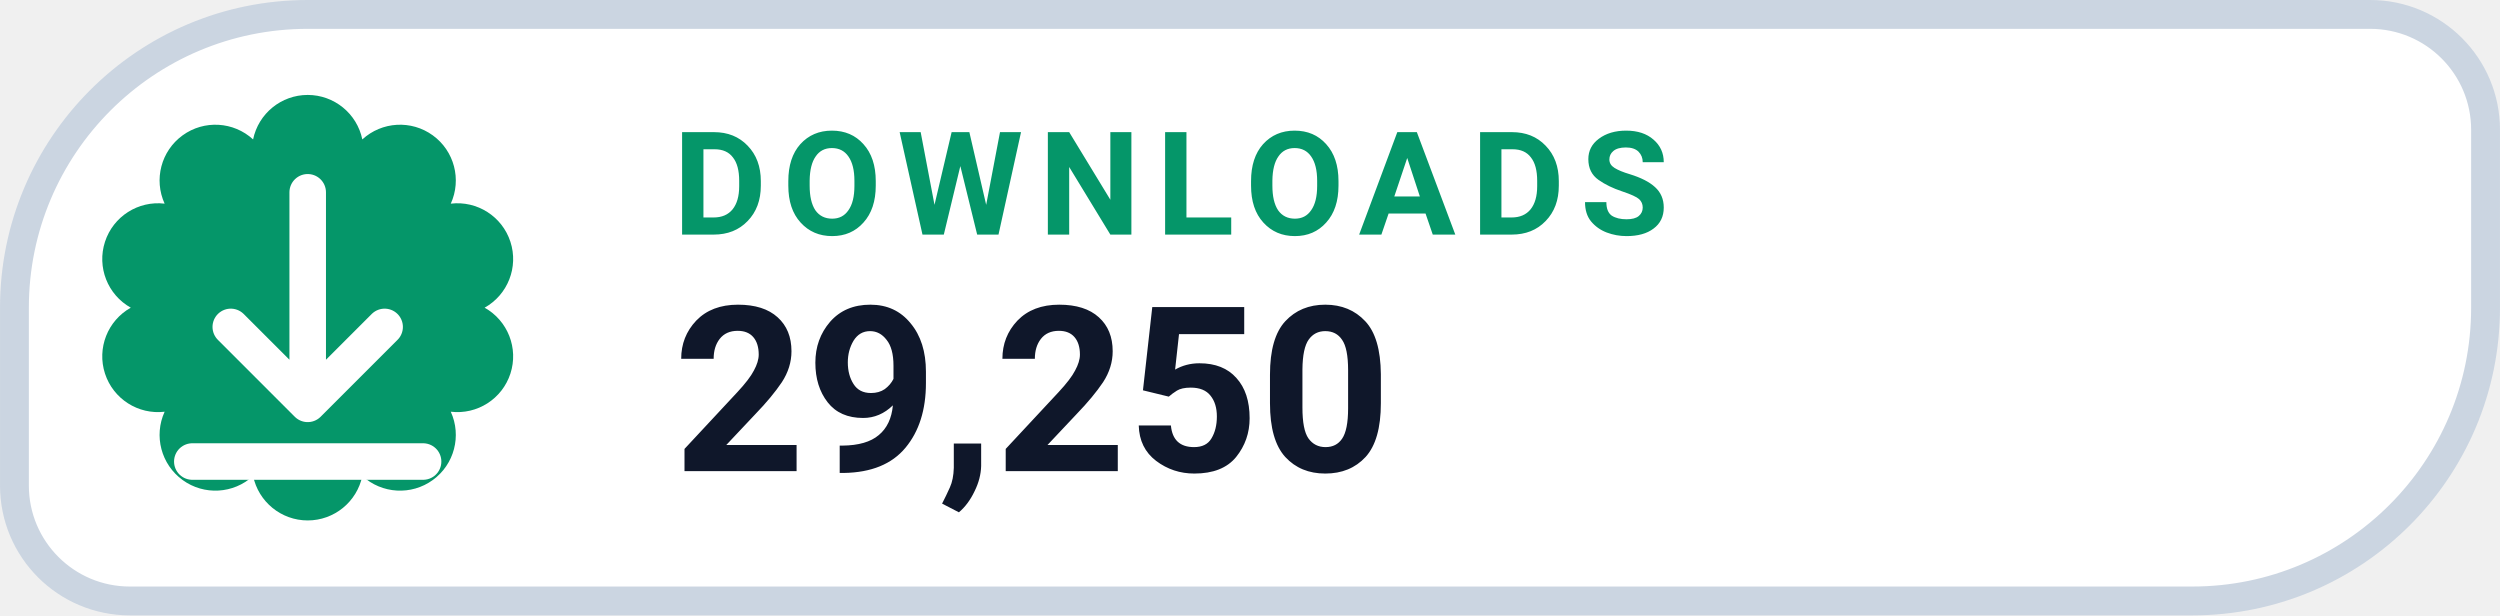
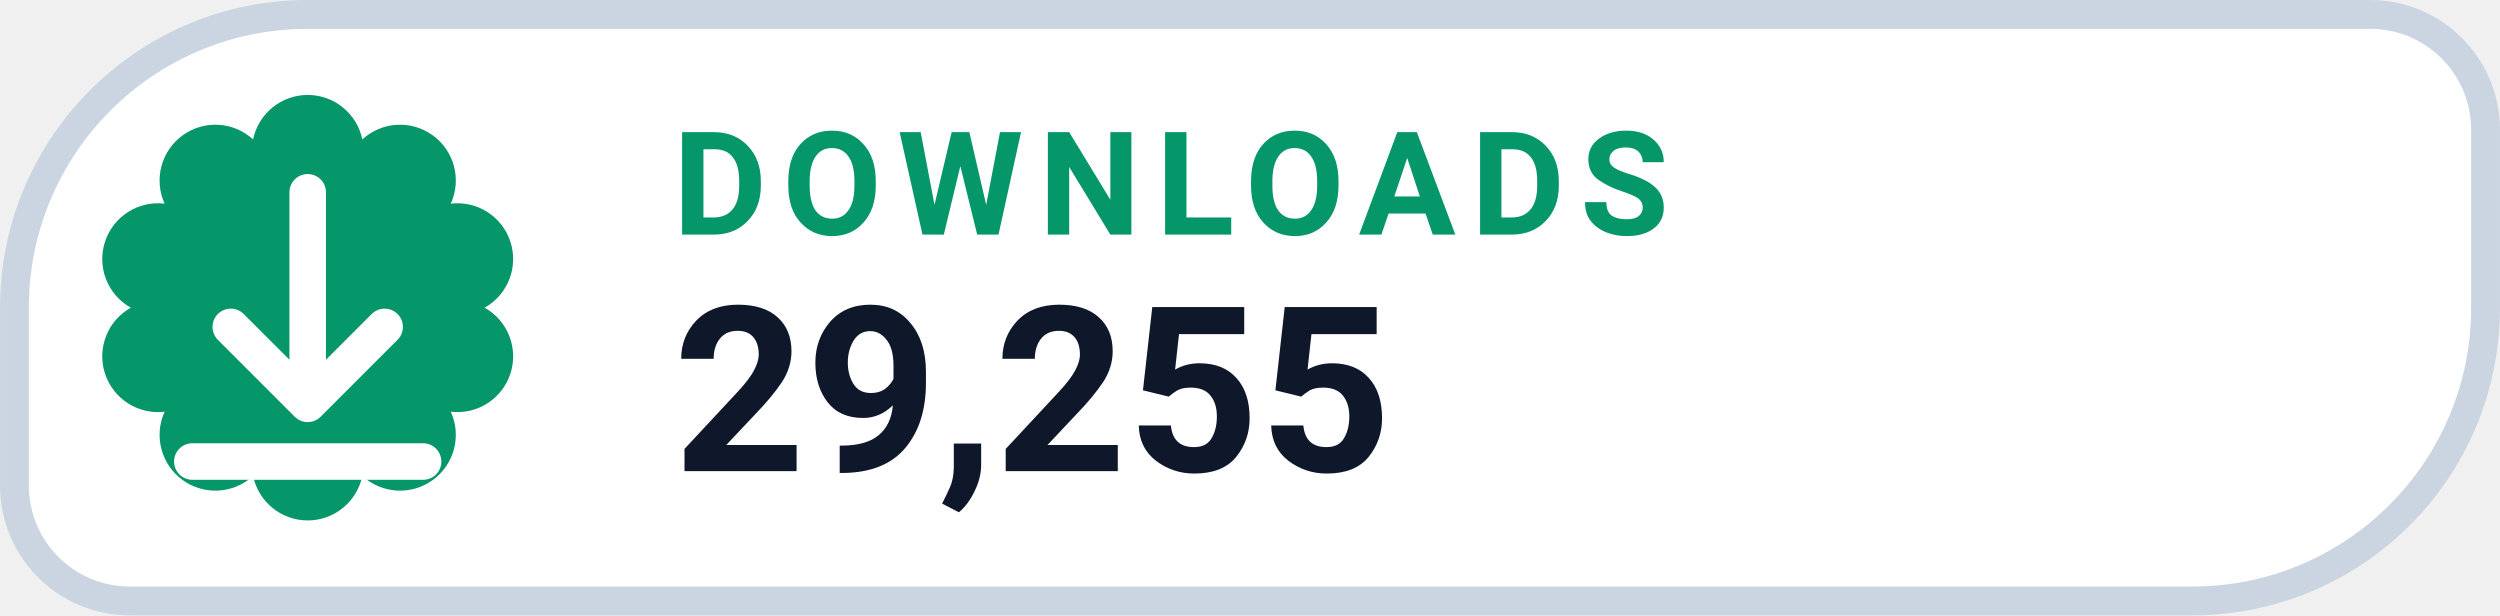
- <svg xmlns="http://www.w3.org/2000/svg" width="126" height="31.015" viewBox="0 0 130 32" role="img" aria-label="DOWNLOADS 29,250">
+ <svg xmlns="http://www.w3.org/2000/svg" width="126" height="31.015" viewBox="0 0 130 32" role="img" aria-label="DOWNLOADS 29,255">
  <path d="M 16.00 0.75 H 123.25 A 6.00 6.00 0 0 1 129.25 6.75 V 16.00 A 15.25 15.25 0 0 1 114.00 31.25 H 6.75 A 6.00 6.00 0 0 1 0.75 25.25 V 16.00 A 15.25 15.25 0 0 1 16.00 0.75 Z" fill="#FFFFFF" stroke="#CBD5E1" stroke-width="1.5" />
  <path d="M 13.16 7.25 A 2.90 2.90 0 0 1 18.84 7.25 A 2.90 2.90 0 0 1 23.44 10.59 A 2.90 2.90 0 0 1 25.20 16.00 A 2.90 2.90 0 0 1 23.44 21.41 A 2.90 2.90 0 0 1 18.84 24.75 A 2.90 2.90 0 0 1 13.16 24.75 A 2.90 2.90 0 0 1 8.56 21.41 A 2.90 2.90 0 0 1 6.80 16.00 A 2.90 2.90 0 0 1 8.56 10.59 A 2.90 2.90 0 0 1 13.16 7.25 Z" fill="#059669" />
  <g transform="translate(16 16)" style="color:#FFFFFF;">
    <path d="M0 -6 v11 m0 0 l4 -4 m-4 4 l-4 -4 M-6 8 h12" fill="none" stroke="currentColor" stroke-width="1.9" stroke-linecap="round" stroke-linejoin="round" />
  </g>
  <text x="35" y="12.2" fill="#059669" font-family="-apple-system,BlinkMacSystemFont,'Segoe UI',Roboto,Helvetica,Arial,sans-serif" font-size="7.5" font-weight="700" letter-spacing=".8">DOWNLOADS</text>
-   <text x="35" y="24.5" fill="#0F172A" font-family="-apple-system,BlinkMacSystemFont,'Segoe UI',Roboto,Helvetica,Arial,sans-serif" font-size="12" font-weight="750">29,250</text>
+   <text x="35" y="24.5" fill="#0F172A" font-family="-apple-system,BlinkMacSystemFont,'Segoe UI',Roboto,Helvetica,Arial,sans-serif" font-size="12" font-weight="750">29,255</text>
</svg>
